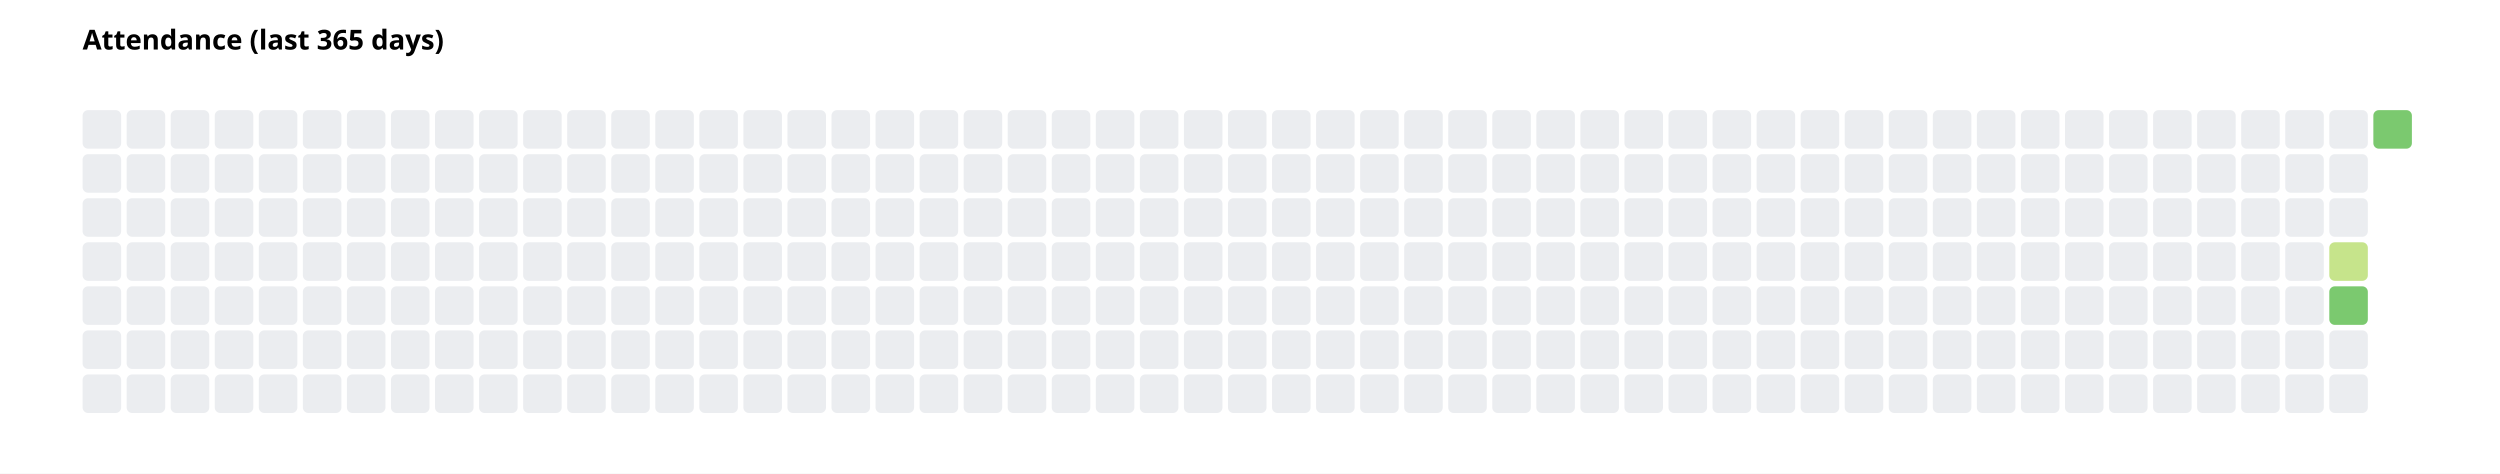
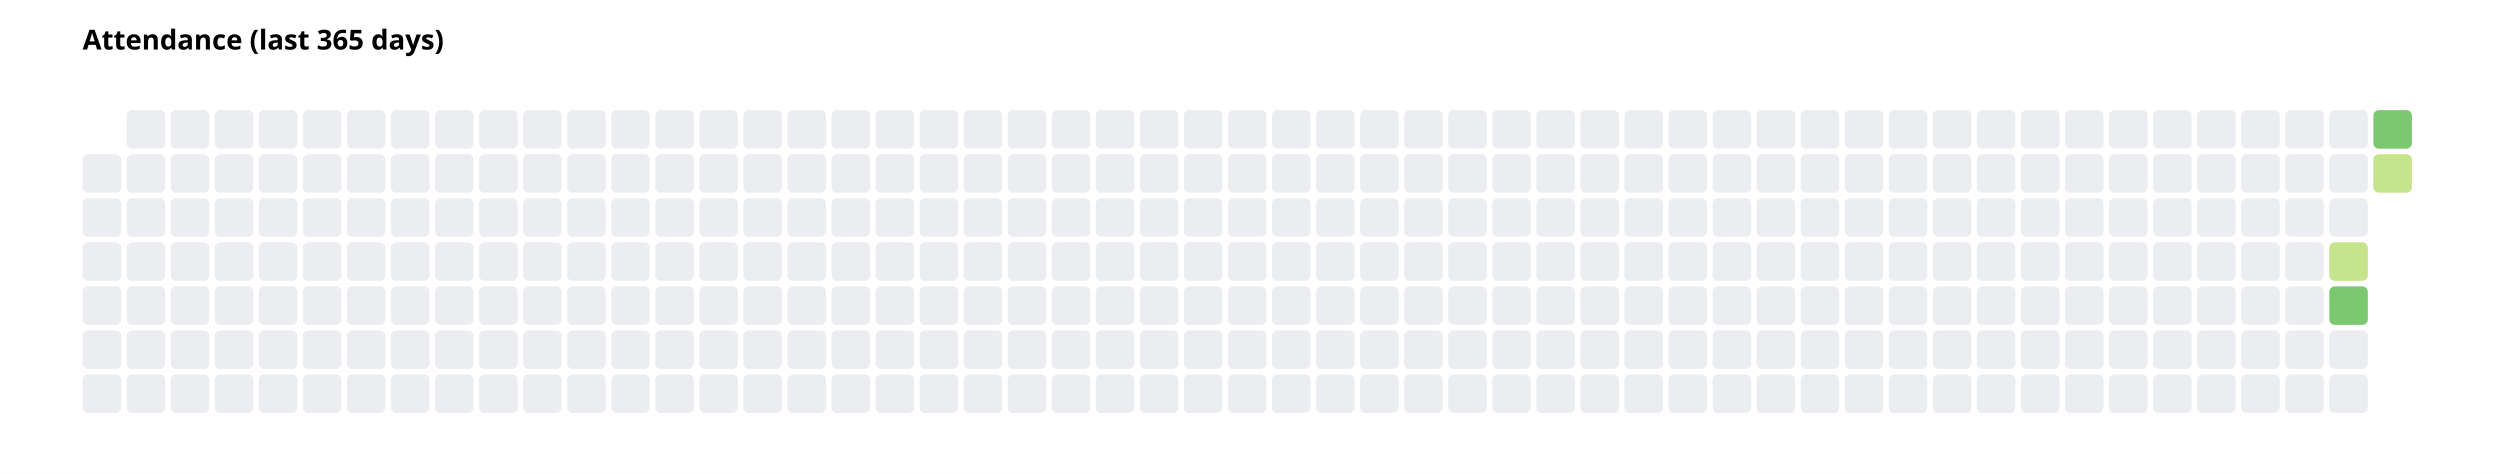
<svg xmlns="http://www.w3.org/2000/svg" width="908" height="172" font-family="system-ui, sans-serif" font-size="10">
  <rect width="908" height="172" fill="white" />
  <text x="30" y="18" font-weight="600">Attendance (last 365 days)</text>
-   <rect x="30" y="40" width="14" height="14" rx="2" fill="#ebedf0" />
  <rect x="30" y="56" width="14" height="14" rx="2" fill="#ebedf0" />
  <rect x="30" y="72" width="14" height="14" rx="2" fill="#ebedf0" />
  <rect x="30" y="88" width="14" height="14" rx="2" fill="#ebedf0" />
  <rect x="30" y="104" width="14" height="14" rx="2" fill="#ebedf0" />
  <rect x="30" y="120" width="14" height="14" rx="2" fill="#ebedf0" />
  <rect x="30" y="136" width="14" height="14" rx="2" fill="#ebedf0" />
  <rect x="46" y="40" width="14" height="14" rx="2" fill="#ebedf0" />
  <rect x="46" y="56" width="14" height="14" rx="2" fill="#ebedf0" />
  <rect x="46" y="72" width="14" height="14" rx="2" fill="#ebedf0" />
  <rect x="46" y="88" width="14" height="14" rx="2" fill="#ebedf0" />
  <rect x="46" y="104" width="14" height="14" rx="2" fill="#ebedf0" />
  <rect x="46" y="120" width="14" height="14" rx="2" fill="#ebedf0" />
  <rect x="46" y="136" width="14" height="14" rx="2" fill="#ebedf0" />
  <rect x="62" y="40" width="14" height="14" rx="2" fill="#ebedf0" />
  <rect x="62" y="56" width="14" height="14" rx="2" fill="#ebedf0" />
  <rect x="62" y="72" width="14" height="14" rx="2" fill="#ebedf0" />
  <rect x="62" y="88" width="14" height="14" rx="2" fill="#ebedf0" />
  <rect x="62" y="104" width="14" height="14" rx="2" fill="#ebedf0" />
  <rect x="62" y="120" width="14" height="14" rx="2" fill="#ebedf0" />
  <rect x="62" y="136" width="14" height="14" rx="2" fill="#ebedf0" />
  <rect x="78" y="40" width="14" height="14" rx="2" fill="#ebedf0" />
  <rect x="78" y="56" width="14" height="14" rx="2" fill="#ebedf0" />
  <rect x="78" y="72" width="14" height="14" rx="2" fill="#ebedf0" />
  <rect x="78" y="88" width="14" height="14" rx="2" fill="#ebedf0" />
  <rect x="78" y="104" width="14" height="14" rx="2" fill="#ebedf0" />
  <rect x="78" y="120" width="14" height="14" rx="2" fill="#ebedf0" />
  <rect x="78" y="136" width="14" height="14" rx="2" fill="#ebedf0" />
  <rect x="94" y="40" width="14" height="14" rx="2" fill="#ebedf0" />
  <rect x="94" y="56" width="14" height="14" rx="2" fill="#ebedf0" />
  <rect x="94" y="72" width="14" height="14" rx="2" fill="#ebedf0" />
  <rect x="94" y="88" width="14" height="14" rx="2" fill="#ebedf0" />
  <rect x="94" y="104" width="14" height="14" rx="2" fill="#ebedf0" />
  <rect x="94" y="120" width="14" height="14" rx="2" fill="#ebedf0" />
  <rect x="94" y="136" width="14" height="14" rx="2" fill="#ebedf0" />
  <rect x="110" y="40" width="14" height="14" rx="2" fill="#ebedf0" />
  <rect x="110" y="56" width="14" height="14" rx="2" fill="#ebedf0" />
  <rect x="110" y="72" width="14" height="14" rx="2" fill="#ebedf0" />
  <rect x="110" y="88" width="14" height="14" rx="2" fill="#ebedf0" />
  <rect x="110" y="104" width="14" height="14" rx="2" fill="#ebedf0" />
  <rect x="110" y="120" width="14" height="14" rx="2" fill="#ebedf0" />
  <rect x="110" y="136" width="14" height="14" rx="2" fill="#ebedf0" />
  <rect x="126" y="40" width="14" height="14" rx="2" fill="#ebedf0" />
  <rect x="126" y="56" width="14" height="14" rx="2" fill="#ebedf0" />
  <rect x="126" y="72" width="14" height="14" rx="2" fill="#ebedf0" />
  <rect x="126" y="88" width="14" height="14" rx="2" fill="#ebedf0" />
  <rect x="126" y="104" width="14" height="14" rx="2" fill="#ebedf0" />
  <rect x="126" y="120" width="14" height="14" rx="2" fill="#ebedf0" />
  <rect x="126" y="136" width="14" height="14" rx="2" fill="#ebedf0" />
  <rect x="142" y="40" width="14" height="14" rx="2" fill="#ebedf0" />
  <rect x="142" y="56" width="14" height="14" rx="2" fill="#ebedf0" />
  <rect x="142" y="72" width="14" height="14" rx="2" fill="#ebedf0" />
  <rect x="142" y="88" width="14" height="14" rx="2" fill="#ebedf0" />
  <rect x="142" y="104" width="14" height="14" rx="2" fill="#ebedf0" />
  <rect x="142" y="120" width="14" height="14" rx="2" fill="#ebedf0" />
  <rect x="142" y="136" width="14" height="14" rx="2" fill="#ebedf0" />
  <rect x="158" y="40" width="14" height="14" rx="2" fill="#ebedf0" />
  <rect x="158" y="56" width="14" height="14" rx="2" fill="#ebedf0" />
  <rect x="158" y="72" width="14" height="14" rx="2" fill="#ebedf0" />
  <rect x="158" y="88" width="14" height="14" rx="2" fill="#ebedf0" />
  <rect x="158" y="104" width="14" height="14" rx="2" fill="#ebedf0" />
  <rect x="158" y="120" width="14" height="14" rx="2" fill="#ebedf0" />
  <rect x="158" y="136" width="14" height="14" rx="2" fill="#ebedf0" />
  <rect x="174" y="40" width="14" height="14" rx="2" fill="#ebedf0" />
  <rect x="174" y="56" width="14" height="14" rx="2" fill="#ebedf0" />
  <rect x="174" y="72" width="14" height="14" rx="2" fill="#ebedf0" />
  <rect x="174" y="88" width="14" height="14" rx="2" fill="#ebedf0" />
  <rect x="174" y="104" width="14" height="14" rx="2" fill="#ebedf0" />
  <rect x="174" y="120" width="14" height="14" rx="2" fill="#ebedf0" />
  <rect x="174" y="136" width="14" height="14" rx="2" fill="#ebedf0" />
  <rect x="190" y="40" width="14" height="14" rx="2" fill="#ebedf0" />
  <rect x="190" y="56" width="14" height="14" rx="2" fill="#ebedf0" />
  <rect x="190" y="72" width="14" height="14" rx="2" fill="#ebedf0" />
  <rect x="190" y="88" width="14" height="14" rx="2" fill="#ebedf0" />
  <rect x="190" y="104" width="14" height="14" rx="2" fill="#ebedf0" />
  <rect x="190" y="120" width="14" height="14" rx="2" fill="#ebedf0" />
  <rect x="190" y="136" width="14" height="14" rx="2" fill="#ebedf0" />
  <rect x="206" y="40" width="14" height="14" rx="2" fill="#ebedf0" />
  <rect x="206" y="56" width="14" height="14" rx="2" fill="#ebedf0" />
  <rect x="206" y="72" width="14" height="14" rx="2" fill="#ebedf0" />
  <rect x="206" y="88" width="14" height="14" rx="2" fill="#ebedf0" />
  <rect x="206" y="104" width="14" height="14" rx="2" fill="#ebedf0" />
  <rect x="206" y="120" width="14" height="14" rx="2" fill="#ebedf0" />
  <rect x="206" y="136" width="14" height="14" rx="2" fill="#ebedf0" />
  <rect x="222" y="40" width="14" height="14" rx="2" fill="#ebedf0" />
  <rect x="222" y="56" width="14" height="14" rx="2" fill="#ebedf0" />
  <rect x="222" y="72" width="14" height="14" rx="2" fill="#ebedf0" />
  <rect x="222" y="88" width="14" height="14" rx="2" fill="#ebedf0" />
  <rect x="222" y="104" width="14" height="14" rx="2" fill="#ebedf0" />
  <rect x="222" y="120" width="14" height="14" rx="2" fill="#ebedf0" />
  <rect x="222" y="136" width="14" height="14" rx="2" fill="#ebedf0" />
  <rect x="238" y="40" width="14" height="14" rx="2" fill="#ebedf0" />
  <rect x="238" y="56" width="14" height="14" rx="2" fill="#ebedf0" />
  <rect x="238" y="72" width="14" height="14" rx="2" fill="#ebedf0" />
  <rect x="238" y="88" width="14" height="14" rx="2" fill="#ebedf0" />
  <rect x="238" y="104" width="14" height="14" rx="2" fill="#ebedf0" />
  <rect x="238" y="120" width="14" height="14" rx="2" fill="#ebedf0" />
  <rect x="238" y="136" width="14" height="14" rx="2" fill="#ebedf0" />
  <rect x="254" y="40" width="14" height="14" rx="2" fill="#ebedf0" />
  <rect x="254" y="56" width="14" height="14" rx="2" fill="#ebedf0" />
  <rect x="254" y="72" width="14" height="14" rx="2" fill="#ebedf0" />
  <rect x="254" y="88" width="14" height="14" rx="2" fill="#ebedf0" />
  <rect x="254" y="104" width="14" height="14" rx="2" fill="#ebedf0" />
  <rect x="254" y="120" width="14" height="14" rx="2" fill="#ebedf0" />
  <rect x="254" y="136" width="14" height="14" rx="2" fill="#ebedf0" />
  <rect x="270" y="40" width="14" height="14" rx="2" fill="#ebedf0" />
  <rect x="270" y="56" width="14" height="14" rx="2" fill="#ebedf0" />
  <rect x="270" y="72" width="14" height="14" rx="2" fill="#ebedf0" />
  <rect x="270" y="88" width="14" height="14" rx="2" fill="#ebedf0" />
  <rect x="270" y="104" width="14" height="14" rx="2" fill="#ebedf0" />
  <rect x="270" y="120" width="14" height="14" rx="2" fill="#ebedf0" />
  <rect x="270" y="136" width="14" height="14" rx="2" fill="#ebedf0" />
  <rect x="286" y="40" width="14" height="14" rx="2" fill="#ebedf0" />
  <rect x="286" y="56" width="14" height="14" rx="2" fill="#ebedf0" />
  <rect x="286" y="72" width="14" height="14" rx="2" fill="#ebedf0" />
  <rect x="286" y="88" width="14" height="14" rx="2" fill="#ebedf0" />
  <rect x="286" y="104" width="14" height="14" rx="2" fill="#ebedf0" />
  <rect x="286" y="120" width="14" height="14" rx="2" fill="#ebedf0" />
  <rect x="286" y="136" width="14" height="14" rx="2" fill="#ebedf0" />
  <rect x="302" y="40" width="14" height="14" rx="2" fill="#ebedf0" />
  <rect x="302" y="56" width="14" height="14" rx="2" fill="#ebedf0" />
  <rect x="302" y="72" width="14" height="14" rx="2" fill="#ebedf0" />
  <rect x="302" y="88" width="14" height="14" rx="2" fill="#ebedf0" />
  <rect x="302" y="104" width="14" height="14" rx="2" fill="#ebedf0" />
  <rect x="302" y="120" width="14" height="14" rx="2" fill="#ebedf0" />
  <rect x="302" y="136" width="14" height="14" rx="2" fill="#ebedf0" />
  <rect x="318" y="40" width="14" height="14" rx="2" fill="#ebedf0" />
  <rect x="318" y="56" width="14" height="14" rx="2" fill="#ebedf0" />
  <rect x="318" y="72" width="14" height="14" rx="2" fill="#ebedf0" />
  <rect x="318" y="88" width="14" height="14" rx="2" fill="#ebedf0" />
  <rect x="318" y="104" width="14" height="14" rx="2" fill="#ebedf0" />
  <rect x="318" y="120" width="14" height="14" rx="2" fill="#ebedf0" />
  <rect x="318" y="136" width="14" height="14" rx="2" fill="#ebedf0" />
  <rect x="334" y="40" width="14" height="14" rx="2" fill="#ebedf0" />
  <rect x="334" y="56" width="14" height="14" rx="2" fill="#ebedf0" />
  <rect x="334" y="72" width="14" height="14" rx="2" fill="#ebedf0" />
  <rect x="334" y="88" width="14" height="14" rx="2" fill="#ebedf0" />
  <rect x="334" y="104" width="14" height="14" rx="2" fill="#ebedf0" />
  <rect x="334" y="120" width="14" height="14" rx="2" fill="#ebedf0" />
  <rect x="334" y="136" width="14" height="14" rx="2" fill="#ebedf0" />
  <rect x="350" y="40" width="14" height="14" rx="2" fill="#ebedf0" />
  <rect x="350" y="56" width="14" height="14" rx="2" fill="#ebedf0" />
  <rect x="350" y="72" width="14" height="14" rx="2" fill="#ebedf0" />
  <rect x="350" y="88" width="14" height="14" rx="2" fill="#ebedf0" />
  <rect x="350" y="104" width="14" height="14" rx="2" fill="#ebedf0" />
  <rect x="350" y="120" width="14" height="14" rx="2" fill="#ebedf0" />
  <rect x="350" y="136" width="14" height="14" rx="2" fill="#ebedf0" />
  <rect x="366" y="40" width="14" height="14" rx="2" fill="#ebedf0" />
  <rect x="366" y="56" width="14" height="14" rx="2" fill="#ebedf0" />
  <rect x="366" y="72" width="14" height="14" rx="2" fill="#ebedf0" />
  <rect x="366" y="88" width="14" height="14" rx="2" fill="#ebedf0" />
  <rect x="366" y="104" width="14" height="14" rx="2" fill="#ebedf0" />
  <rect x="366" y="120" width="14" height="14" rx="2" fill="#ebedf0" />
  <rect x="366" y="136" width="14" height="14" rx="2" fill="#ebedf0" />
  <rect x="382" y="40" width="14" height="14" rx="2" fill="#ebedf0" />
  <rect x="382" y="56" width="14" height="14" rx="2" fill="#ebedf0" />
  <rect x="382" y="72" width="14" height="14" rx="2" fill="#ebedf0" />
  <rect x="382" y="88" width="14" height="14" rx="2" fill="#ebedf0" />
  <rect x="382" y="104" width="14" height="14" rx="2" fill="#ebedf0" />
  <rect x="382" y="120" width="14" height="14" rx="2" fill="#ebedf0" />
  <rect x="382" y="136" width="14" height="14" rx="2" fill="#ebedf0" />
  <rect x="398" y="40" width="14" height="14" rx="2" fill="#ebedf0" />
  <rect x="398" y="56" width="14" height="14" rx="2" fill="#ebedf0" />
  <rect x="398" y="72" width="14" height="14" rx="2" fill="#ebedf0" />
  <rect x="398" y="88" width="14" height="14" rx="2" fill="#ebedf0" />
  <rect x="398" y="104" width="14" height="14" rx="2" fill="#ebedf0" />
  <rect x="398" y="120" width="14" height="14" rx="2" fill="#ebedf0" />
  <rect x="398" y="136" width="14" height="14" rx="2" fill="#ebedf0" />
  <rect x="414" y="40" width="14" height="14" rx="2" fill="#ebedf0" />
  <rect x="414" y="56" width="14" height="14" rx="2" fill="#ebedf0" />
  <rect x="414" y="72" width="14" height="14" rx="2" fill="#ebedf0" />
  <rect x="414" y="88" width="14" height="14" rx="2" fill="#ebedf0" />
  <rect x="414" y="104" width="14" height="14" rx="2" fill="#ebedf0" />
  <rect x="414" y="120" width="14" height="14" rx="2" fill="#ebedf0" />
  <rect x="414" y="136" width="14" height="14" rx="2" fill="#ebedf0" />
  <rect x="430" y="40" width="14" height="14" rx="2" fill="#ebedf0" />
  <rect x="430" y="56" width="14" height="14" rx="2" fill="#ebedf0" />
  <rect x="430" y="72" width="14" height="14" rx="2" fill="#ebedf0" />
  <rect x="430" y="88" width="14" height="14" rx="2" fill="#ebedf0" />
  <rect x="430" y="104" width="14" height="14" rx="2" fill="#ebedf0" />
  <rect x="430" y="120" width="14" height="14" rx="2" fill="#ebedf0" />
  <rect x="430" y="136" width="14" height="14" rx="2" fill="#ebedf0" />
  <rect x="446" y="40" width="14" height="14" rx="2" fill="#ebedf0" />
  <rect x="446" y="56" width="14" height="14" rx="2" fill="#ebedf0" />
  <rect x="446" y="72" width="14" height="14" rx="2" fill="#ebedf0" />
  <rect x="446" y="88" width="14" height="14" rx="2" fill="#ebedf0" />
  <rect x="446" y="104" width="14" height="14" rx="2" fill="#ebedf0" />
  <rect x="446" y="120" width="14" height="14" rx="2" fill="#ebedf0" />
  <rect x="446" y="136" width="14" height="14" rx="2" fill="#ebedf0" />
  <rect x="462" y="40" width="14" height="14" rx="2" fill="#ebedf0" />
  <rect x="462" y="56" width="14" height="14" rx="2" fill="#ebedf0" />
  <rect x="462" y="72" width="14" height="14" rx="2" fill="#ebedf0" />
  <rect x="462" y="88" width="14" height="14" rx="2" fill="#ebedf0" />
  <rect x="462" y="104" width="14" height="14" rx="2" fill="#ebedf0" />
  <rect x="462" y="120" width="14" height="14" rx="2" fill="#ebedf0" />
  <rect x="462" y="136" width="14" height="14" rx="2" fill="#ebedf0" />
  <rect x="478" y="40" width="14" height="14" rx="2" fill="#ebedf0" />
  <rect x="478" y="56" width="14" height="14" rx="2" fill="#ebedf0" />
  <rect x="478" y="72" width="14" height="14" rx="2" fill="#ebedf0" />
  <rect x="478" y="88" width="14" height="14" rx="2" fill="#ebedf0" />
  <rect x="478" y="104" width="14" height="14" rx="2" fill="#ebedf0" />
  <rect x="478" y="120" width="14" height="14" rx="2" fill="#ebedf0" />
  <rect x="478" y="136" width="14" height="14" rx="2" fill="#ebedf0" />
  <rect x="494" y="40" width="14" height="14" rx="2" fill="#ebedf0" />
  <rect x="494" y="56" width="14" height="14" rx="2" fill="#ebedf0" />
  <rect x="494" y="72" width="14" height="14" rx="2" fill="#ebedf0" />
  <rect x="494" y="88" width="14" height="14" rx="2" fill="#ebedf0" />
  <rect x="494" y="104" width="14" height="14" rx="2" fill="#ebedf0" />
  <rect x="494" y="120" width="14" height="14" rx="2" fill="#ebedf0" />
  <rect x="494" y="136" width="14" height="14" rx="2" fill="#ebedf0" />
  <rect x="510" y="40" width="14" height="14" rx="2" fill="#ebedf0" />
  <rect x="510" y="56" width="14" height="14" rx="2" fill="#ebedf0" />
  <rect x="510" y="72" width="14" height="14" rx="2" fill="#ebedf0" />
  <rect x="510" y="88" width="14" height="14" rx="2" fill="#ebedf0" />
  <rect x="510" y="104" width="14" height="14" rx="2" fill="#ebedf0" />
  <rect x="510" y="120" width="14" height="14" rx="2" fill="#ebedf0" />
  <rect x="510" y="136" width="14" height="14" rx="2" fill="#ebedf0" />
  <rect x="526" y="40" width="14" height="14" rx="2" fill="#ebedf0" />
  <rect x="526" y="56" width="14" height="14" rx="2" fill="#ebedf0" />
  <rect x="526" y="72" width="14" height="14" rx="2" fill="#ebedf0" />
  <rect x="526" y="88" width="14" height="14" rx="2" fill="#ebedf0" />
  <rect x="526" y="104" width="14" height="14" rx="2" fill="#ebedf0" />
  <rect x="526" y="120" width="14" height="14" rx="2" fill="#ebedf0" />
  <rect x="526" y="136" width="14" height="14" rx="2" fill="#ebedf0" />
  <rect x="542" y="40" width="14" height="14" rx="2" fill="#ebedf0" />
  <rect x="542" y="56" width="14" height="14" rx="2" fill="#ebedf0" />
  <rect x="542" y="72" width="14" height="14" rx="2" fill="#ebedf0" />
  <rect x="542" y="88" width="14" height="14" rx="2" fill="#ebedf0" />
  <rect x="542" y="104" width="14" height="14" rx="2" fill="#ebedf0" />
  <rect x="542" y="120" width="14" height="14" rx="2" fill="#ebedf0" />
  <rect x="542" y="136" width="14" height="14" rx="2" fill="#ebedf0" />
  <rect x="558" y="40" width="14" height="14" rx="2" fill="#ebedf0" />
  <rect x="558" y="56" width="14" height="14" rx="2" fill="#ebedf0" />
  <rect x="558" y="72" width="14" height="14" rx="2" fill="#ebedf0" />
  <rect x="558" y="88" width="14" height="14" rx="2" fill="#ebedf0" />
  <rect x="558" y="104" width="14" height="14" rx="2" fill="#ebedf0" />
  <rect x="558" y="120" width="14" height="14" rx="2" fill="#ebedf0" />
  <rect x="558" y="136" width="14" height="14" rx="2" fill="#ebedf0" />
  <rect x="574" y="40" width="14" height="14" rx="2" fill="#ebedf0" />
  <rect x="574" y="56" width="14" height="14" rx="2" fill="#ebedf0" />
  <rect x="574" y="72" width="14" height="14" rx="2" fill="#ebedf0" />
  <rect x="574" y="88" width="14" height="14" rx="2" fill="#ebedf0" />
  <rect x="574" y="104" width="14" height="14" rx="2" fill="#ebedf0" />
  <rect x="574" y="120" width="14" height="14" rx="2" fill="#ebedf0" />
  <rect x="574" y="136" width="14" height="14" rx="2" fill="#ebedf0" />
  <rect x="590" y="40" width="14" height="14" rx="2" fill="#ebedf0" />
  <rect x="590" y="56" width="14" height="14" rx="2" fill="#ebedf0" />
  <rect x="590" y="72" width="14" height="14" rx="2" fill="#ebedf0" />
  <rect x="590" y="88" width="14" height="14" rx="2" fill="#ebedf0" />
  <rect x="590" y="104" width="14" height="14" rx="2" fill="#ebedf0" />
  <rect x="590" y="120" width="14" height="14" rx="2" fill="#ebedf0" />
  <rect x="590" y="136" width="14" height="14" rx="2" fill="#ebedf0" />
  <rect x="606" y="40" width="14" height="14" rx="2" fill="#ebedf0" />
  <rect x="606" y="56" width="14" height="14" rx="2" fill="#ebedf0" />
  <rect x="606" y="72" width="14" height="14" rx="2" fill="#ebedf0" />
  <rect x="606" y="88" width="14" height="14" rx="2" fill="#ebedf0" />
  <rect x="606" y="104" width="14" height="14" rx="2" fill="#ebedf0" />
  <rect x="606" y="120" width="14" height="14" rx="2" fill="#ebedf0" />
  <rect x="606" y="136" width="14" height="14" rx="2" fill="#ebedf0" />
  <rect x="622" y="40" width="14" height="14" rx="2" fill="#ebedf0" />
  <rect x="622" y="56" width="14" height="14" rx="2" fill="#ebedf0" />
  <rect x="622" y="72" width="14" height="14" rx="2" fill="#ebedf0" />
  <rect x="622" y="88" width="14" height="14" rx="2" fill="#ebedf0" />
  <rect x="622" y="104" width="14" height="14" rx="2" fill="#ebedf0" />
  <rect x="622" y="120" width="14" height="14" rx="2" fill="#ebedf0" />
  <rect x="622" y="136" width="14" height="14" rx="2" fill="#ebedf0" />
  <rect x="638" y="40" width="14" height="14" rx="2" fill="#ebedf0" />
  <rect x="638" y="56" width="14" height="14" rx="2" fill="#ebedf0" />
  <rect x="638" y="72" width="14" height="14" rx="2" fill="#ebedf0" />
  <rect x="638" y="88" width="14" height="14" rx="2" fill="#ebedf0" />
  <rect x="638" y="104" width="14" height="14" rx="2" fill="#ebedf0" />
  <rect x="638" y="120" width="14" height="14" rx="2" fill="#ebedf0" />
  <rect x="638" y="136" width="14" height="14" rx="2" fill="#ebedf0" />
  <rect x="654" y="40" width="14" height="14" rx="2" fill="#ebedf0" />
  <rect x="654" y="56" width="14" height="14" rx="2" fill="#ebedf0" />
  <rect x="654" y="72" width="14" height="14" rx="2" fill="#ebedf0" />
  <rect x="654" y="88" width="14" height="14" rx="2" fill="#ebedf0" />
  <rect x="654" y="104" width="14" height="14" rx="2" fill="#ebedf0" />
  <rect x="654" y="120" width="14" height="14" rx="2" fill="#ebedf0" />
  <rect x="654" y="136" width="14" height="14" rx="2" fill="#ebedf0" />
  <rect x="670" y="40" width="14" height="14" rx="2" fill="#ebedf0" />
  <rect x="670" y="56" width="14" height="14" rx="2" fill="#ebedf0" />
  <rect x="670" y="72" width="14" height="14" rx="2" fill="#ebedf0" />
  <rect x="670" y="88" width="14" height="14" rx="2" fill="#ebedf0" />
  <rect x="670" y="104" width="14" height="14" rx="2" fill="#ebedf0" />
  <rect x="670" y="120" width="14" height="14" rx="2" fill="#ebedf0" />
  <rect x="670" y="136" width="14" height="14" rx="2" fill="#ebedf0" />
  <rect x="686" y="40" width="14" height="14" rx="2" fill="#ebedf0" />
  <rect x="686" y="56" width="14" height="14" rx="2" fill="#ebedf0" />
  <rect x="686" y="72" width="14" height="14" rx="2" fill="#ebedf0" />
  <rect x="686" y="88" width="14" height="14" rx="2" fill="#ebedf0" />
  <rect x="686" y="104" width="14" height="14" rx="2" fill="#ebedf0" />
  <rect x="686" y="120" width="14" height="14" rx="2" fill="#ebedf0" />
  <rect x="686" y="136" width="14" height="14" rx="2" fill="#ebedf0" />
  <rect x="702" y="40" width="14" height="14" rx="2" fill="#ebedf0" />
  <rect x="702" y="56" width="14" height="14" rx="2" fill="#ebedf0" />
  <rect x="702" y="72" width="14" height="14" rx="2" fill="#ebedf0" />
  <rect x="702" y="88" width="14" height="14" rx="2" fill="#ebedf0" />
  <rect x="702" y="104" width="14" height="14" rx="2" fill="#ebedf0" />
  <rect x="702" y="120" width="14" height="14" rx="2" fill="#ebedf0" />
  <rect x="702" y="136" width="14" height="14" rx="2" fill="#ebedf0" />
  <rect x="718" y="40" width="14" height="14" rx="2" fill="#ebedf0" />
  <rect x="718" y="56" width="14" height="14" rx="2" fill="#ebedf0" />
  <rect x="718" y="72" width="14" height="14" rx="2" fill="#ebedf0" />
  <rect x="718" y="88" width="14" height="14" rx="2" fill="#ebedf0" />
  <rect x="718" y="104" width="14" height="14" rx="2" fill="#ebedf0" />
  <rect x="718" y="120" width="14" height="14" rx="2" fill="#ebedf0" />
  <rect x="718" y="136" width="14" height="14" rx="2" fill="#ebedf0" />
  <rect x="734" y="40" width="14" height="14" rx="2" fill="#ebedf0" />
  <rect x="734" y="56" width="14" height="14" rx="2" fill="#ebedf0" />
  <rect x="734" y="72" width="14" height="14" rx="2" fill="#ebedf0" />
  <rect x="734" y="88" width="14" height="14" rx="2" fill="#ebedf0" />
  <rect x="734" y="104" width="14" height="14" rx="2" fill="#ebedf0" />
  <rect x="734" y="120" width="14" height="14" rx="2" fill="#ebedf0" />
  <rect x="734" y="136" width="14" height="14" rx="2" fill="#ebedf0" />
  <rect x="750" y="40" width="14" height="14" rx="2" fill="#ebedf0" />
  <rect x="750" y="56" width="14" height="14" rx="2" fill="#ebedf0" />
  <rect x="750" y="72" width="14" height="14" rx="2" fill="#ebedf0" />
  <rect x="750" y="88" width="14" height="14" rx="2" fill="#ebedf0" />
  <rect x="750" y="104" width="14" height="14" rx="2" fill="#ebedf0" />
  <rect x="750" y="120" width="14" height="14" rx="2" fill="#ebedf0" />
  <rect x="750" y="136" width="14" height="14" rx="2" fill="#ebedf0" />
  <rect x="766" y="40" width="14" height="14" rx="2" fill="#ebedf0" />
  <rect x="766" y="56" width="14" height="14" rx="2" fill="#ebedf0" />
  <rect x="766" y="72" width="14" height="14" rx="2" fill="#ebedf0" />
  <rect x="766" y="88" width="14" height="14" rx="2" fill="#ebedf0" />
  <rect x="766" y="104" width="14" height="14" rx="2" fill="#ebedf0" />
  <rect x="766" y="120" width="14" height="14" rx="2" fill="#ebedf0" />
  <rect x="766" y="136" width="14" height="14" rx="2" fill="#ebedf0" />
  <rect x="782" y="40" width="14" height="14" rx="2" fill="#ebedf0" />
  <rect x="782" y="56" width="14" height="14" rx="2" fill="#ebedf0" />
  <rect x="782" y="72" width="14" height="14" rx="2" fill="#ebedf0" />
  <rect x="782" y="88" width="14" height="14" rx="2" fill="#ebedf0" />
  <rect x="782" y="104" width="14" height="14" rx="2" fill="#ebedf0" />
  <rect x="782" y="120" width="14" height="14" rx="2" fill="#ebedf0" />
  <rect x="782" y="136" width="14" height="14" rx="2" fill="#ebedf0" />
  <rect x="798" y="40" width="14" height="14" rx="2" fill="#ebedf0" />
  <rect x="798" y="56" width="14" height="14" rx="2" fill="#ebedf0" />
  <rect x="798" y="72" width="14" height="14" rx="2" fill="#ebedf0" />
  <rect x="798" y="88" width="14" height="14" rx="2" fill="#ebedf0" />
  <rect x="798" y="104" width="14" height="14" rx="2" fill="#ebedf0" />
  <rect x="798" y="120" width="14" height="14" rx="2" fill="#ebedf0" />
  <rect x="798" y="136" width="14" height="14" rx="2" fill="#ebedf0" />
  <rect x="814" y="40" width="14" height="14" rx="2" fill="#ebedf0" />
  <rect x="814" y="56" width="14" height="14" rx="2" fill="#ebedf0" />
  <rect x="814" y="72" width="14" height="14" rx="2" fill="#ebedf0" />
  <rect x="814" y="88" width="14" height="14" rx="2" fill="#ebedf0" />
  <rect x="814" y="104" width="14" height="14" rx="2" fill="#ebedf0" />
  <rect x="814" y="120" width="14" height="14" rx="2" fill="#ebedf0" />
  <rect x="814" y="136" width="14" height="14" rx="2" fill="#ebedf0" />
  <rect x="830" y="40" width="14" height="14" rx="2" fill="#ebedf0" />
  <rect x="830" y="56" width="14" height="14" rx="2" fill="#ebedf0" />
  <rect x="830" y="72" width="14" height="14" rx="2" fill="#ebedf0" />
  <rect x="830" y="88" width="14" height="14" rx="2" fill="#ebedf0" />
  <rect x="830" y="104" width="14" height="14" rx="2" fill="#ebedf0" />
  <rect x="830" y="120" width="14" height="14" rx="2" fill="#ebedf0" />
  <rect x="830" y="136" width="14" height="14" rx="2" fill="#ebedf0" />
  <rect x="846" y="40" width="14" height="14" rx="2" fill="#ebedf0" />
  <rect x="846" y="56" width="14" height="14" rx="2" fill="#ebedf0" />
  <rect x="846" y="72" width="14" height="14" rx="2" fill="#ebedf0" />
  <rect x="846" y="88" width="14" height="14" rx="2" fill="#c6e48b" />
  <rect x="846" y="104" width="14" height="14" rx="2" fill="#7bc96f" />
  <rect x="846" y="120" width="14" height="14" rx="2" fill="#ebedf0" />
  <rect x="846" y="136" width="14" height="14" rx="2" fill="#ebedf0" />
  <rect x="862" y="40" width="14" height="14" rx="2" fill="#7bc96f" />
+   <rect x="862" y="56" width="14" height="14" rx="2" fill="#c6e48b" />
</svg>
